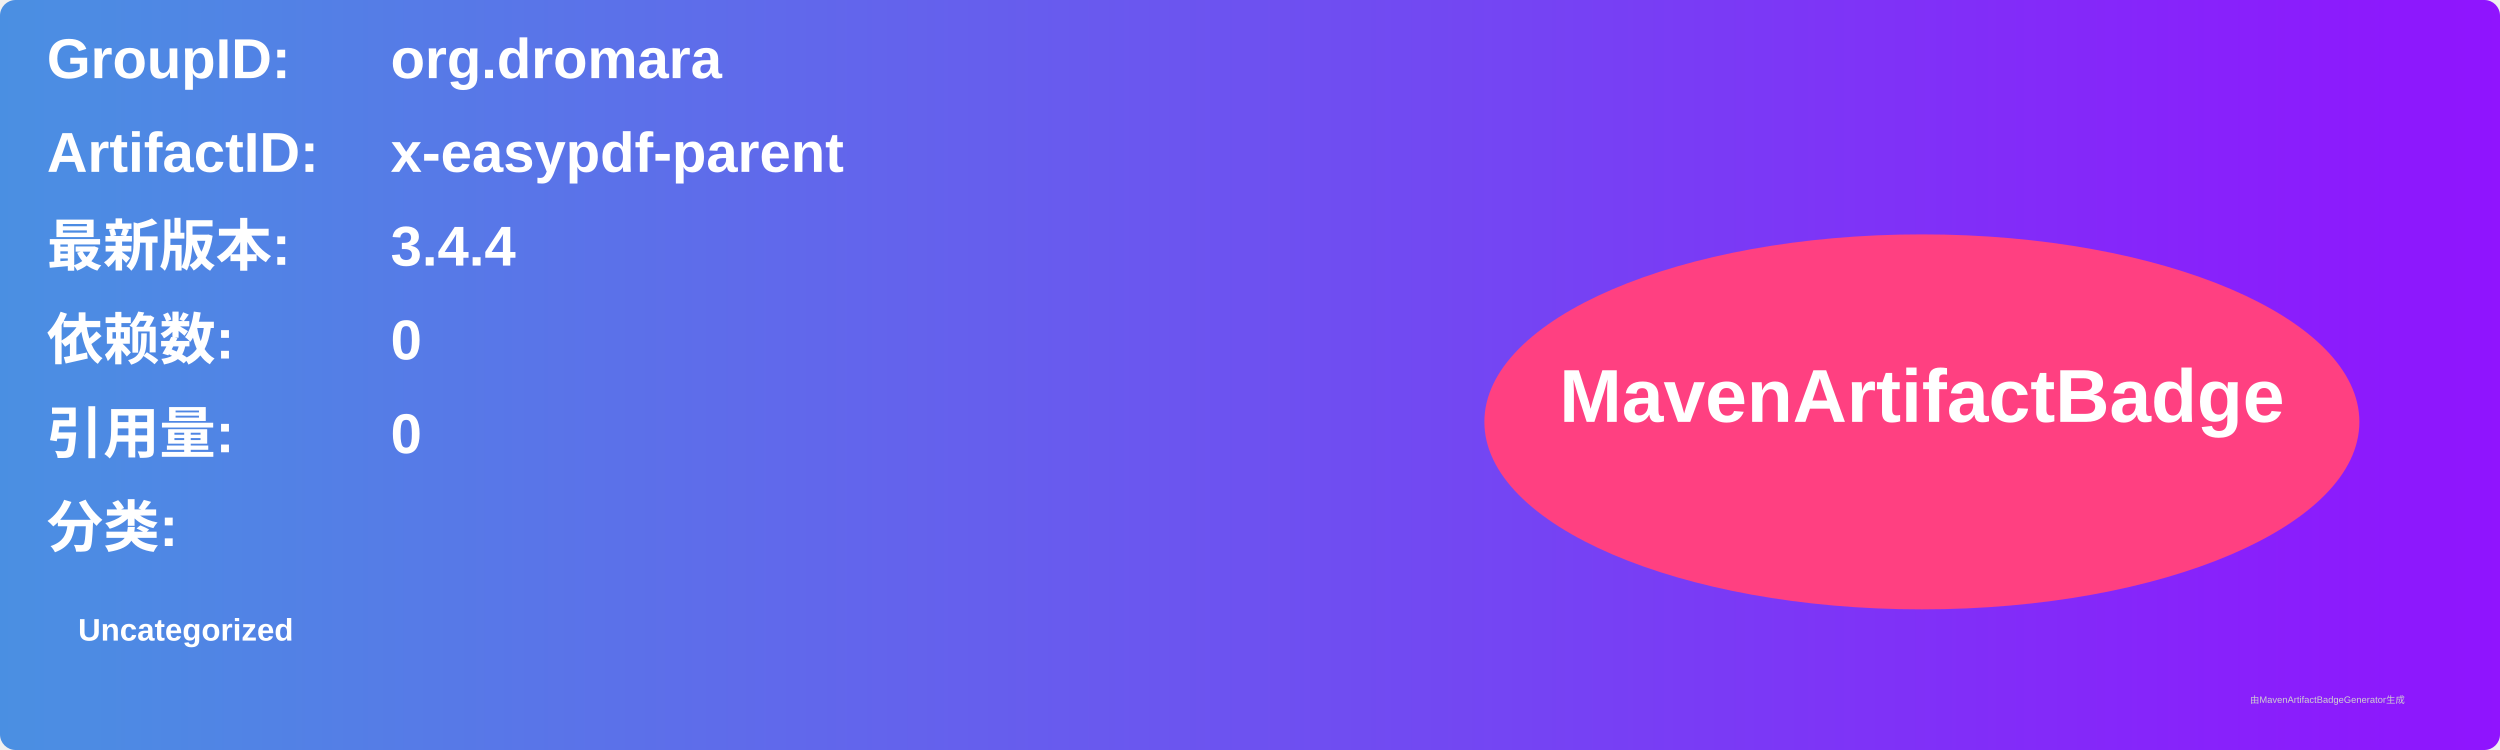
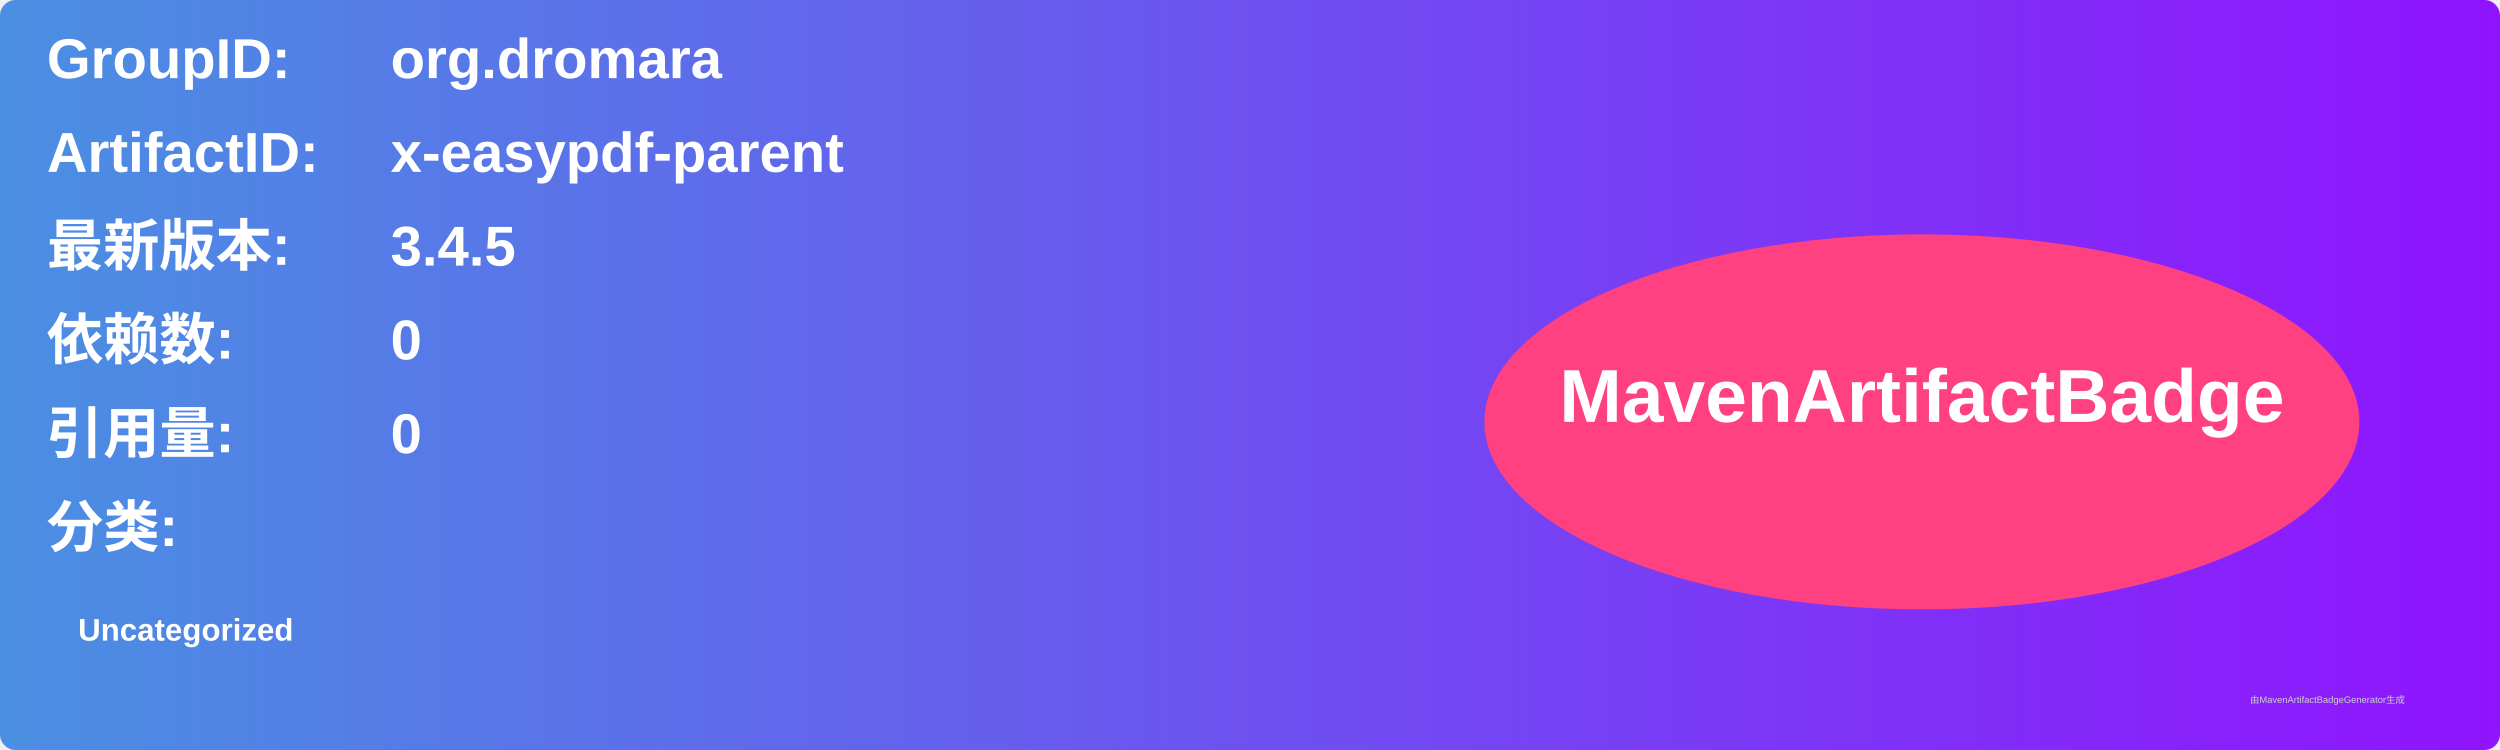
<svg xmlns="http://www.w3.org/2000/svg" width="800" height="240" viewBox="0 0 800 240">
  <linearGradient id="grad" x1="0%" y1="0%" x2="100%" y2="0%">
    <stop offset="0%" stop-color="#4a90e2" />
    <stop offset="100%" stop-color="#9013fe" />
  </linearGradient>
  <rect width="100%" height="100%" rx="5" ry="5" fill="url(#grad)" />
  <g transform="translate(15, 15)">
    <text x="0" y="10" font-family="Arial" font-size="18" fill="white" font-weight="bold" width="260">GroupID:</text>
    <text x="110" y="10" font-family="Arial" font-size="18" fill="white" font-weight="bold" width="460">org.dromara</text>
    <text x="0" y="40" font-family="Arial" font-size="18" fill="white" font-weight="bold" width="260">ArtifactID:</text>
    <text x="110" y="40" font-family="Arial" font-size="18" fill="white" font-weight="bold" width="460">x-easypdf-parent</text>
    <text x="0" y="70" font-family="Arial" font-size="18" fill="white" font-weight="bold">最新版本:</text>
    <text x="110" y="70" font-family="Arial" font-size="18" fill="white" font-weight="bold">
-       <tspan font-weight="bold">3.4.4</tspan>
+       <tspan font-weight="bold">3.4.5</tspan>
    </text>
    <text x="0" y="100" font-family="Arial" font-size="18" fill="white" font-weight="bold">依赖数: </text>
    <text x="110" y="100" font-family="Arial" font-size="18" fill="white">
      <tspan font-weight="bold">0</tspan>
    </text>
    <text x="0" y="130" font-family="Arial" font-size="18" fill="white" font-weight="bold">引用量: </text>
    <text x="110" y="130" font-family="Arial" font-size="18" fill="white">
      <tspan font-weight="bold">0</tspan>
    </text>
    <text x="0" y="160" font-family="Arial" font-size="18" fill="white" font-weight="bold">分类:</text>
    <text x="10" y="190" font-family="Arial" font-size="10" fill="white">
      <tspan font-weight="bold">Uncategorized</tspan>
    </text>
    <ellipse cx="600" cy="120" rx="140" ry="60" fill="#ff4081" />
    <text x="600" y="120" text-anchor="middle" font-family="Arial" font-size="24" fill="white" font-weight="bold">MavenArtifactBadge</text>
  </g>
  <text x="720" y="225" font-family="Arial" font-size="3" fill="#d0d0d0">由MavenArtifactBadgeGenerator生成</text>
</svg>
